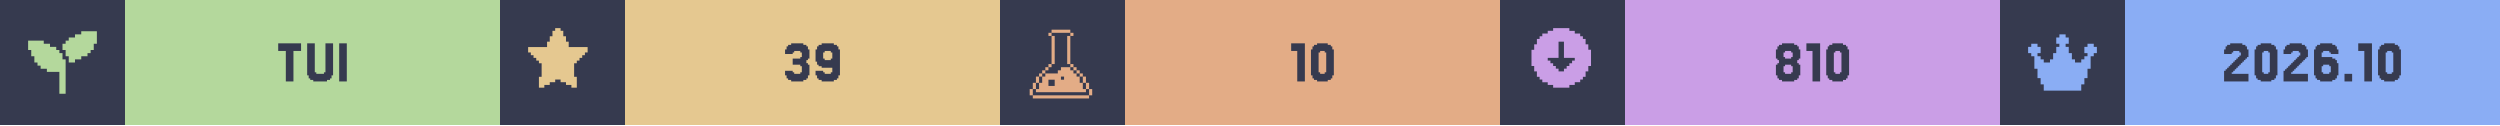
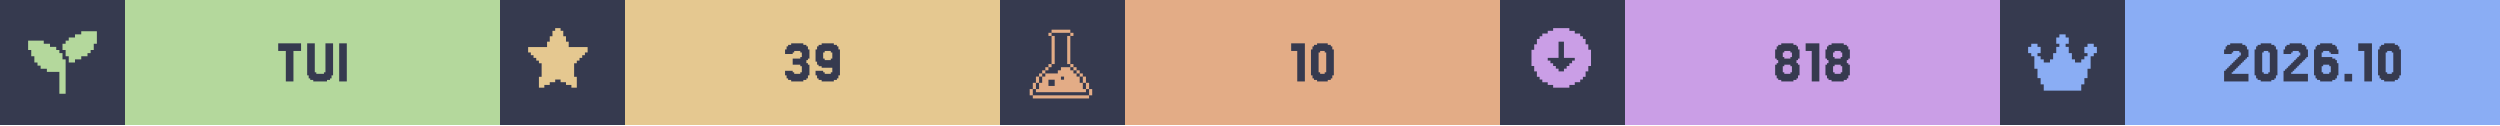
<svg xmlns="http://www.w3.org/2000/svg" width="1200" viewBox="0 0 200 10">
  <g>
    <rect width="200" height="10" fill="#363a4f" />
    <g class="badge" transform="translate(0 0)">
      <path transform="translate(2 2) scale(0.25)" fill="#b4d89c" d="M 18 2 L 18 3 L 16 3 L 16 4 L 14 4 L 14 5 L 13 5 L 13 6 L 12 6 L 12 8 L 13 8 L 13 10 L 14 10 L 14 12 L 16 12 L 16 11 L 18 11 L 18 10 L 20 10 L 20 9 L 21 9 L 21 8 L 22 8 L 22 6 L 23 6 L 23 2 L 18 2 z M 1 5 L 1 8 L 2 8 L 2 10 L 3 10 L 3 12 L 4 12 L 4 13 L 5 13 L 5 14 L 7 14 L 7 15 L 11 15 L 11 22 L 13 22 L 13 11 L 12 11 L 12 9 L 11 9 L 11 8 L 10 8 L 10 7 L 8 7 L 8 6 L 6 6 L 6 5 L 1 5 z" />
      <rect fill="#b4d89c" width="30" height="10" x="10" y="0" />
      <path fill="#363a4f" d="M24.085 3.467V4.077H23.476V6.516H22.866V4.077H22.256V3.467Z M25.305 5.785V5.907H25.915V5.785H26.037V3.467H26.646V6.029H26.524V6.272H26.402V6.394H26.159V6.516H25.061V6.394H24.817V6.272H24.695V6.029H24.573V3.467H25.183V5.785Z M27.744 3.467V6.516H27.134V3.467Z" />
    </g>
    <g class="badge" transform="translate(40 0)">
      <path transform="" fill="#e5c890" d="M5.929 6.145h.216v.866h-.433v-.217H5.28v-.216h-.432v-.216h-.433v.216H3.98v.216h-.433v.217h-.433v-.866h.217V5.063h-.217v-.216H2.9V4.63h-.217v-.216h-.216v-.217H2.25v-.432h1.515v-.433h.216v-.433h.216v-.433h.217V2.25h.433v.216h.216v.433h.216v.433h.217v.433H7.01v.432h-.217v.217h-.216v.216h-.216v.217h-.217v.216H5.93z" />
      <rect fill="#e5c890" width="30" height="10" x="10" y="0" />
      <path fill="#363a4f" d="M23.415 5.663V5.785H23.537V5.907H24.024V5.785H24.146V5.297H24.024V5.175H23.415V4.687H24.024V4.565H24.146V4.199H24.024V4.077H23.537V4.199H23.415V4.321H22.805V3.955H22.927V3.711H23.049V3.589H23.293V3.467H24.268V3.589H24.512V3.711H24.634V3.955H24.756V4.687H24.634V4.809H24.512V5.053H24.634V5.175H24.756V6.029H24.634V6.272H24.512V6.394H24.268V6.516H23.293V6.394H23.049V6.272H22.927V6.029H22.805V5.663Z M26.585 4.687V4.199H26.463V4.077H25.976V4.199H25.854V4.687H25.976V4.809H26.463V4.687ZM25.366 6.272V6.029H25.244V5.663H25.854V5.785H25.976V5.907H26.463V5.785H26.585V5.419H25.732V5.297H25.488V5.175H25.366V4.931H25.244V3.955H25.366V3.711H25.488V3.589H25.732V3.467H26.707V3.589H26.951V3.711H27.073V3.955H27.195V6.029H27.073V6.272H26.951V6.394H26.707V6.516H25.732V6.394H25.488V6.272Z" />
    </g>
    <g class="badge" transform="translate(80 0)">
      <path transform="translate(2 2) scale(0.25)" fill="#e3ac86" d="M 8.502 1.5 L 8.502 2.5 L 14.504 2.5 L 14.504 1.5 L 8.502 1.5 z M 14.504 2.5 L 14.504 3.5 L 15.504 3.5 L 15.504 2.5 L 14.504 2.5 z M 14.504 3.5 L 13.502 3.5 L 13.502 12.502 L 14.504 12.502 L 14.504 3.5 z M 14.504 12.502 L 14.504 13.502 L 15.504 13.502 L 15.504 12.502 L 14.504 12.502 z M 15.504 13.502 L 15.504 14.504 L 16.504 14.504 L 16.504 15.504 L 17.504 15.504 L 17.504 16.504 L 18.504 16.504 L 18.504 15.502 L 17.504 15.502 L 17.504 14.502 L 16.504 14.502 L 16.504 13.502 L 15.504 13.502 z M 18.504 16.504 L 18.504 18.504 L 19.504 18.504 L 19.504 16.504 L 18.504 16.504 z M 19.504 18.504 L 19.504 20.504 L 20.504 20.504 L 20.504 18.504 L 19.504 18.504 z M 20.504 20.504 L 20.504 22.504 L 21.504 22.504 L 21.504 20.504 L 20.504 20.504 z M 19.504 20.504 L 18.504 20.504 L 18.504 18.504 L 17.504 18.504 L 17.504 16.504 L 16.504 16.504 L 16.504 15.504 L 15.504 15.504 L 15.504 14.504 L 14.504 14.504 L 14.504 13.502 L 11.502 13.502 L 11.502 14.504 L 10.502 14.504 L 10.502 15.504 L 6.502 15.504 L 6.502 16.504 L 5.5 16.504 L 5.5 18.504 L 4.5 18.504 L 4.5 20.504 L 3.5 20.504 L 3.5 21.504 L 19.504 21.504 L 19.504 20.504 z M 3.5 20.504 L 3.5 18.504 L 2.5 18.504 L 2.5 20.504 L 3.5 20.504 z M 2.5 20.504 L 1.5 20.504 L 1.5 22.504 L 2.5 22.504 L 2.5 20.504 z M 3.5 18.504 L 4.5 18.504 L 4.5 16.504 L 3.5 16.504 L 3.5 18.504 z M 4.5 16.504 L 5.5 16.504 L 5.5 15.504 L 6.502 15.504 L 6.502 14.504 L 7.502 14.504 L 7.502 13.502 L 6.502 13.502 L 6.502 14.502 L 5.5 14.502 L 5.5 15.502 L 4.5 15.502 L 4.5 16.504 z M 7.502 13.502 L 8.502 13.502 L 8.502 12.502 L 7.502 12.502 L 7.502 13.502 z M 8.502 12.502 L 9.502 12.502 L 9.502 3.5 L 8.502 3.5 L 8.502 12.502 z M 8.502 3.5 L 8.502 2.5 L 7.502 2.5 L 7.502 3.5 L 8.502 3.5 z M 11.502 16.504 L 12.502 16.504 L 12.502 17.504 L 11.502 17.504 L 11.502 16.504 z M 7.502 17.504 L 9.502 17.504 L 9.502 19.504 L 7.502 19.504 L 7.502 17.504 z M 2.5 22.506 L 2.5 23.506 L 20.504 23.506 L 20.504 22.506 L 2.5 22.506 z" />
      <rect fill="#e3ac86" width="30" height="10" x="10" y="0" />
      <path fill="#363a4f" d="M24.39 3.467V6.516H23.78V4.077H23.293V3.467Z M26.585 6.029V6.272H26.463V6.394H26.22V6.516H25.366V6.394H25.122V6.272H25V6.029H24.878V3.955H25V3.711H25.122V3.589H25.366V3.467H26.22V3.589H26.463V3.711H26.585V3.955H26.707V6.029ZM25.61 5.785V5.907H25.976V5.785H26.098V4.199H25.976V4.077H25.61V4.199H25.488V5.785Z" />
    </g>
    <g class="badge" transform="translate(120 0)">
      <path transform="" fill="#ca9ee6" d="M5.55 6.794h.432v-.216h.433v-.216h.216v-.217h.217v-.433h.216V5.28h.217V3.981h-.217v-.433h-.216v-.433h-.217V2.9h-.216v-.217h-.433v-.216h-.433V2.25h-1.298v.216h-.433v.216h-.433V2.9h-.216v.216h-.217v.433h-.216v.433h-.217v1.298h.217v.433h.216v.433h.217v.217h.216v.216h.433v.216h.433v.217h1.298zm-1.083-1.298v-.217h-.216v-.216h-.217v-.216h-.216V4.63h.866V3.332h.432V4.63h.866v.217h-.216v.216h-.217v.216h-.216v.217h-.217v.216h-.432v-.216z" />
      <rect fill="#ca9ee6" width="30" height="10" x="10" y="0" />
-       <path fill="#363a4f" d="M22.805 4.565V4.687H23.293V4.565H23.415V4.199H23.293V4.077H22.805V4.199H22.683V4.565ZM23.902 5.053V5.175H24.024V6.029H23.902V6.272H23.78V6.394H23.537V6.516H22.561V6.394H22.317V6.272H22.195V6.029H22.073V5.175H22.195V5.053H22.317V4.809H22.195V4.687H22.073V3.955H22.195V3.711H22.317V3.589H22.561V3.467H23.537V3.589H23.78V3.711H23.902V3.955H24.024V4.687H23.902V4.809H23.78V5.053ZM22.805 5.785V5.907H23.293V5.785H23.415V5.297H23.293V5.175H22.805V5.297H22.683V5.785Z M25.61 3.467V6.516H25V4.077H24.512V3.467Z M27.805 6.029V6.272H27.683V6.394H27.439V6.516H26.585V6.394H26.341V6.272H26.22V6.029H26.098V3.955H26.22V3.711H26.341V3.589H26.585V3.467H27.439V3.589H27.683V3.711H27.805V3.955H27.927V6.029ZM26.829 5.785V5.907H27.195V5.785H27.317V4.199H27.195V4.077H26.829V4.199H26.707V5.785Z" />
+       <path fill="#363a4f" d="M22.744 4.565V4.687H23.232V4.565H23.354V4.199H23.232V4.077H22.744V4.199H22.622V4.565ZM23.841 5.053V5.175H23.963V6.029H23.841V6.272H23.72V6.394H23.476V6.516H22.5V6.394H22.256V6.272H22.134V6.029H22.012V5.175H22.134V5.053H22.256V4.809H22.134V4.687H22.012V3.955H22.134V3.711H22.256V3.589H22.5V3.467H23.476V3.589H23.72V3.711H23.841V3.955H23.963V4.687H23.841V4.809H23.72V5.053ZM22.744 5.785V5.907H23.232V5.785H23.354V5.297H23.232V5.175H22.744V5.297H22.622V5.785Z M25.549 3.467V6.516H24.939V4.077H24.451V3.467Z M26.768 4.565V4.687H27.256V4.565H27.378V4.199H27.256V4.077H26.768V4.199H26.646V4.565ZM27.866 5.053V5.175H27.988V6.029H27.866V6.272H27.744V6.394H27.5V6.516H26.524V6.394H26.28V6.272H26.159V6.029H26.037V5.175H26.159V5.053H26.28V4.809H26.159V4.687H26.037V3.955H26.159V3.711H26.28V3.589H26.524V3.467H27.5V3.589H27.744V3.711H27.866V3.955H27.988V4.687H27.866V4.809H27.744V5.053ZM26.768 5.785V5.907H27.256V5.785H27.378V5.297H27.256V5.175H26.768V5.297H26.646V5.785Z" />
    </g>
    <g class="badge" transform="translate(160 0)">
      <path transform="translate(2 2) scale(0.25)" fill="#8aadf4" d="M23 7v2h-1v1h-1v4h-1v3h-1v2h-1v2H6v-2H5v-2H4v-3H3v-4H2V9H1V7h1V6h2v1h1v2H4v1h1v1h1v1h2v-1h1V9h1V7h1V6h-1V4h1V3h2v1h1v2h-1v1h1v2h1v2h1v1h2v-1h1v-1h1V9h-1V7h1V6h2v1z" />
      <rect fill="#8aadf4" width="30" height="10" x="10" y="0" />
      <path fill="#363a4f" d="M18.659 5.663V5.785H18.537V5.907H19.878V6.516H17.927V5.663H18.049V5.541H18.171V5.419H18.293V5.297H18.415V5.175H18.537V5.053H18.659V4.931H18.78V4.809H18.902V4.687H19.024V4.565H19.146V4.443H19.268V4.199H19.146V4.077H18.659V4.199H18.537V4.321H17.927V3.955H18.049V3.711H18.171V3.589H18.415V3.467H19.39V3.589H19.634V3.711H19.756V3.955H19.878V4.565H19.756V4.687H19.634V4.809H19.512V4.931H19.39V5.053H19.268V5.175H19.146V5.297H19.024V5.419H18.902V5.541H18.78V5.663Z M22.073 6.029V6.272H21.951V6.394H21.707V6.516H20.854V6.394H20.61V6.272H20.488V6.029H20.366V3.955H20.488V3.711H20.61V3.589H20.854V3.467H21.707V3.589H21.951V3.711H22.073V3.955H22.195V6.029ZM21.098 5.785V5.907H21.463V5.785H21.585V4.199H21.463V4.077H21.098V4.199H20.976V5.785Z M23.415 5.663V5.785H23.293V5.907H24.634V6.516H22.683V5.663H22.805V5.541H22.927V5.419H23.049V5.297H23.171V5.175H23.293V5.053H23.415V4.931H23.537V4.809H23.659V4.687H23.78V4.565H23.902V4.443H24.024V4.199H23.902V4.077H23.415V4.199H23.293V4.321H22.683V3.955H22.805V3.711H22.927V3.589H23.171V3.467H24.146V3.589H24.39V3.711H24.512V3.955H24.634V4.565H24.512V4.687H24.39V4.809H24.268V4.931H24.146V5.053H24.024V5.175H23.902V5.297H23.78V5.419H23.659V5.541H23.537V5.663Z M25.854 5.785V5.907H26.341V5.785H26.463V5.297H26.341V5.175H25.854V5.297H25.732V5.785ZM25.732 4.565H26.585V4.687H26.829V4.809H26.951V5.053H27.073V6.029H26.951V6.272H26.829V6.394H26.585V6.516H25.61V6.394H25.366V6.272H25.244V6.029H25.122V3.955H25.244V3.711H25.366V3.589H25.61V3.467H26.585V3.589H26.829V3.711H26.951V3.955H27.073V4.321H26.463V4.199H26.341V4.077H25.854V4.199H25.732Z M28.171 5.907V6.516H27.561V5.907Z M29.756 3.467V6.516H29.146V4.077H28.659V3.467Z M31.951 6.029V6.272H31.829V6.394H31.585V6.516H30.732V6.394H30.488V6.272H30.366V6.029H30.244V3.955H30.366V3.711H30.488V3.589H30.732V3.467H31.585V3.589H31.829V3.711H31.951V3.955H32.073V6.029ZM30.976 5.785V5.907H31.341V5.785H31.463V4.199H31.341V4.077H30.976V4.199H30.854V5.785Z" />
    </g>
  </g>
</svg>
